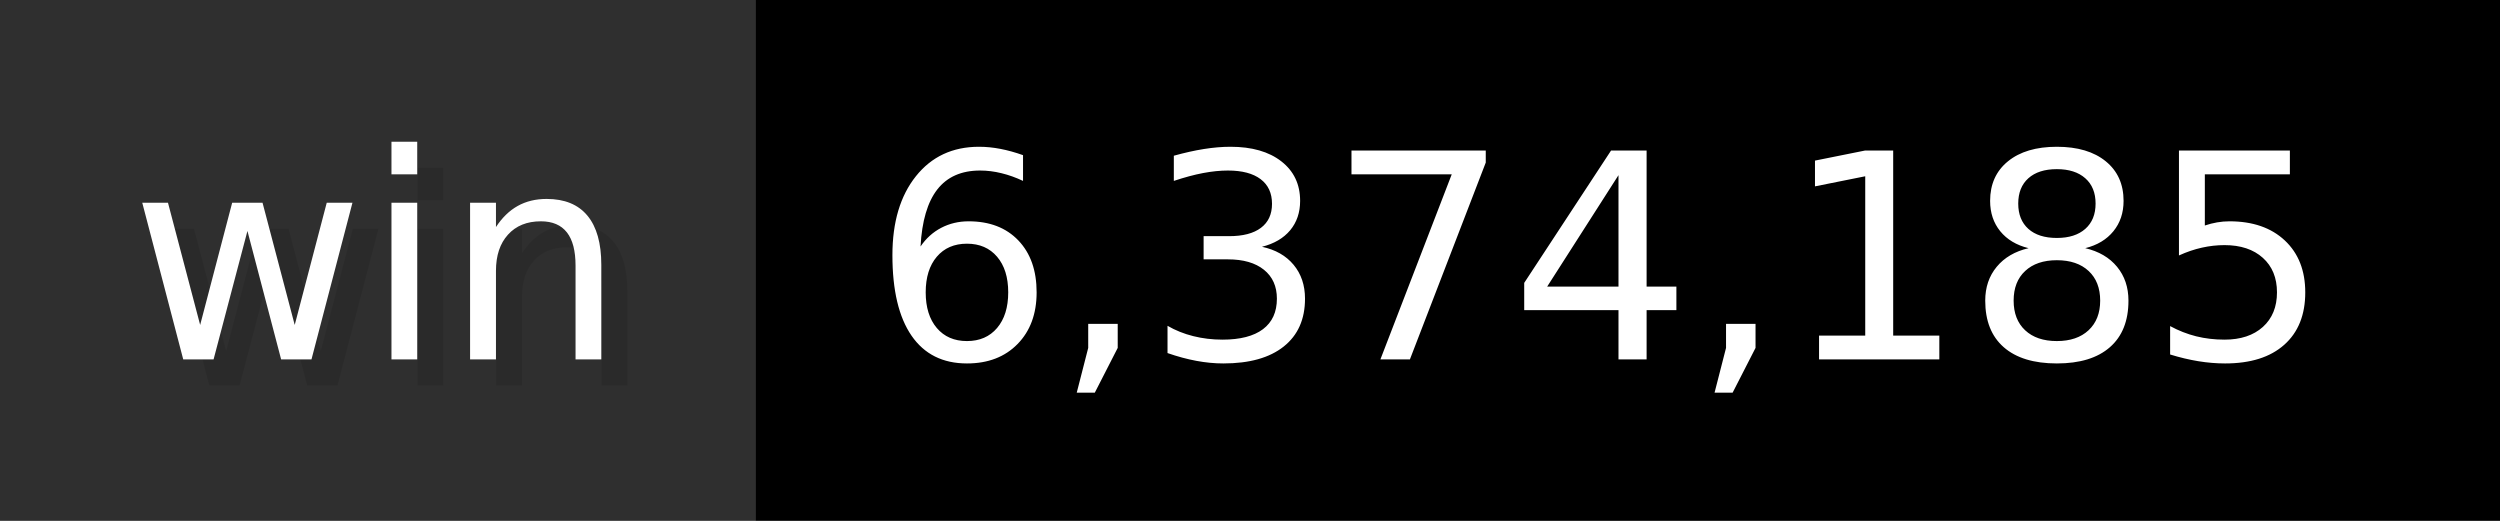
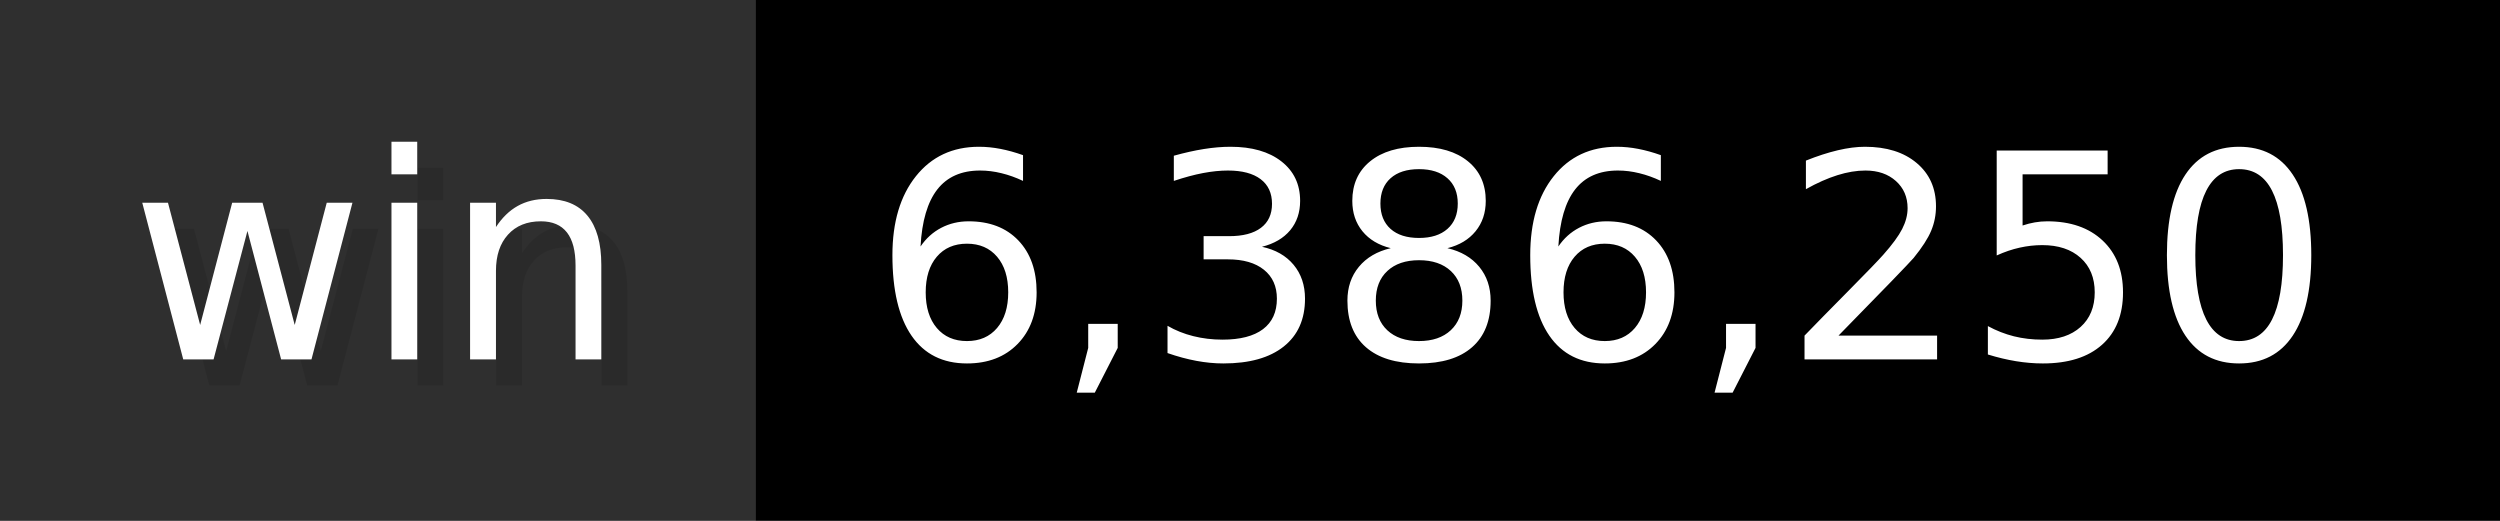
- <svg xmlns="http://www.w3.org/2000/svg" width="96" height="20" viewBox="0 0 960 200" role="img" aria-label="win: 6,374,185">
+ <svg xmlns="http://www.w3.org/2000/svg" width="96" height="20" viewBox="0 0 960 200" role="img" aria-label="win: 6,386,250">
  <g>
    <rect fill="#2F2F2F" width="290" height="200" />
    <rect fill="#" x="290" width="670" height="200" />
  </g>
  <g aria-hidden="true" fill="#fff" text-anchor="start" font-family="Verdana,DejaVu Sans,sans-serif" font-size="110">
    <text x="60" y="148" textLength="190" fill="#000" opacity="0.1">win</text>
    <text x="50" y="138" textLength="190">win</text>
-     <text x="345" y="148" textLength="570" fill="#000" opacity="0.1">6,374,185</text>
-     <text x="335" y="138" textLength="570">6,374,185</text>
+     <text x="345" y="148" textLength="570" fill="#000" opacity="0.1">6,386,250</text>
+     <text x="335" y="138" textLength="570">6,386,250</text>
  </g>
</svg>
